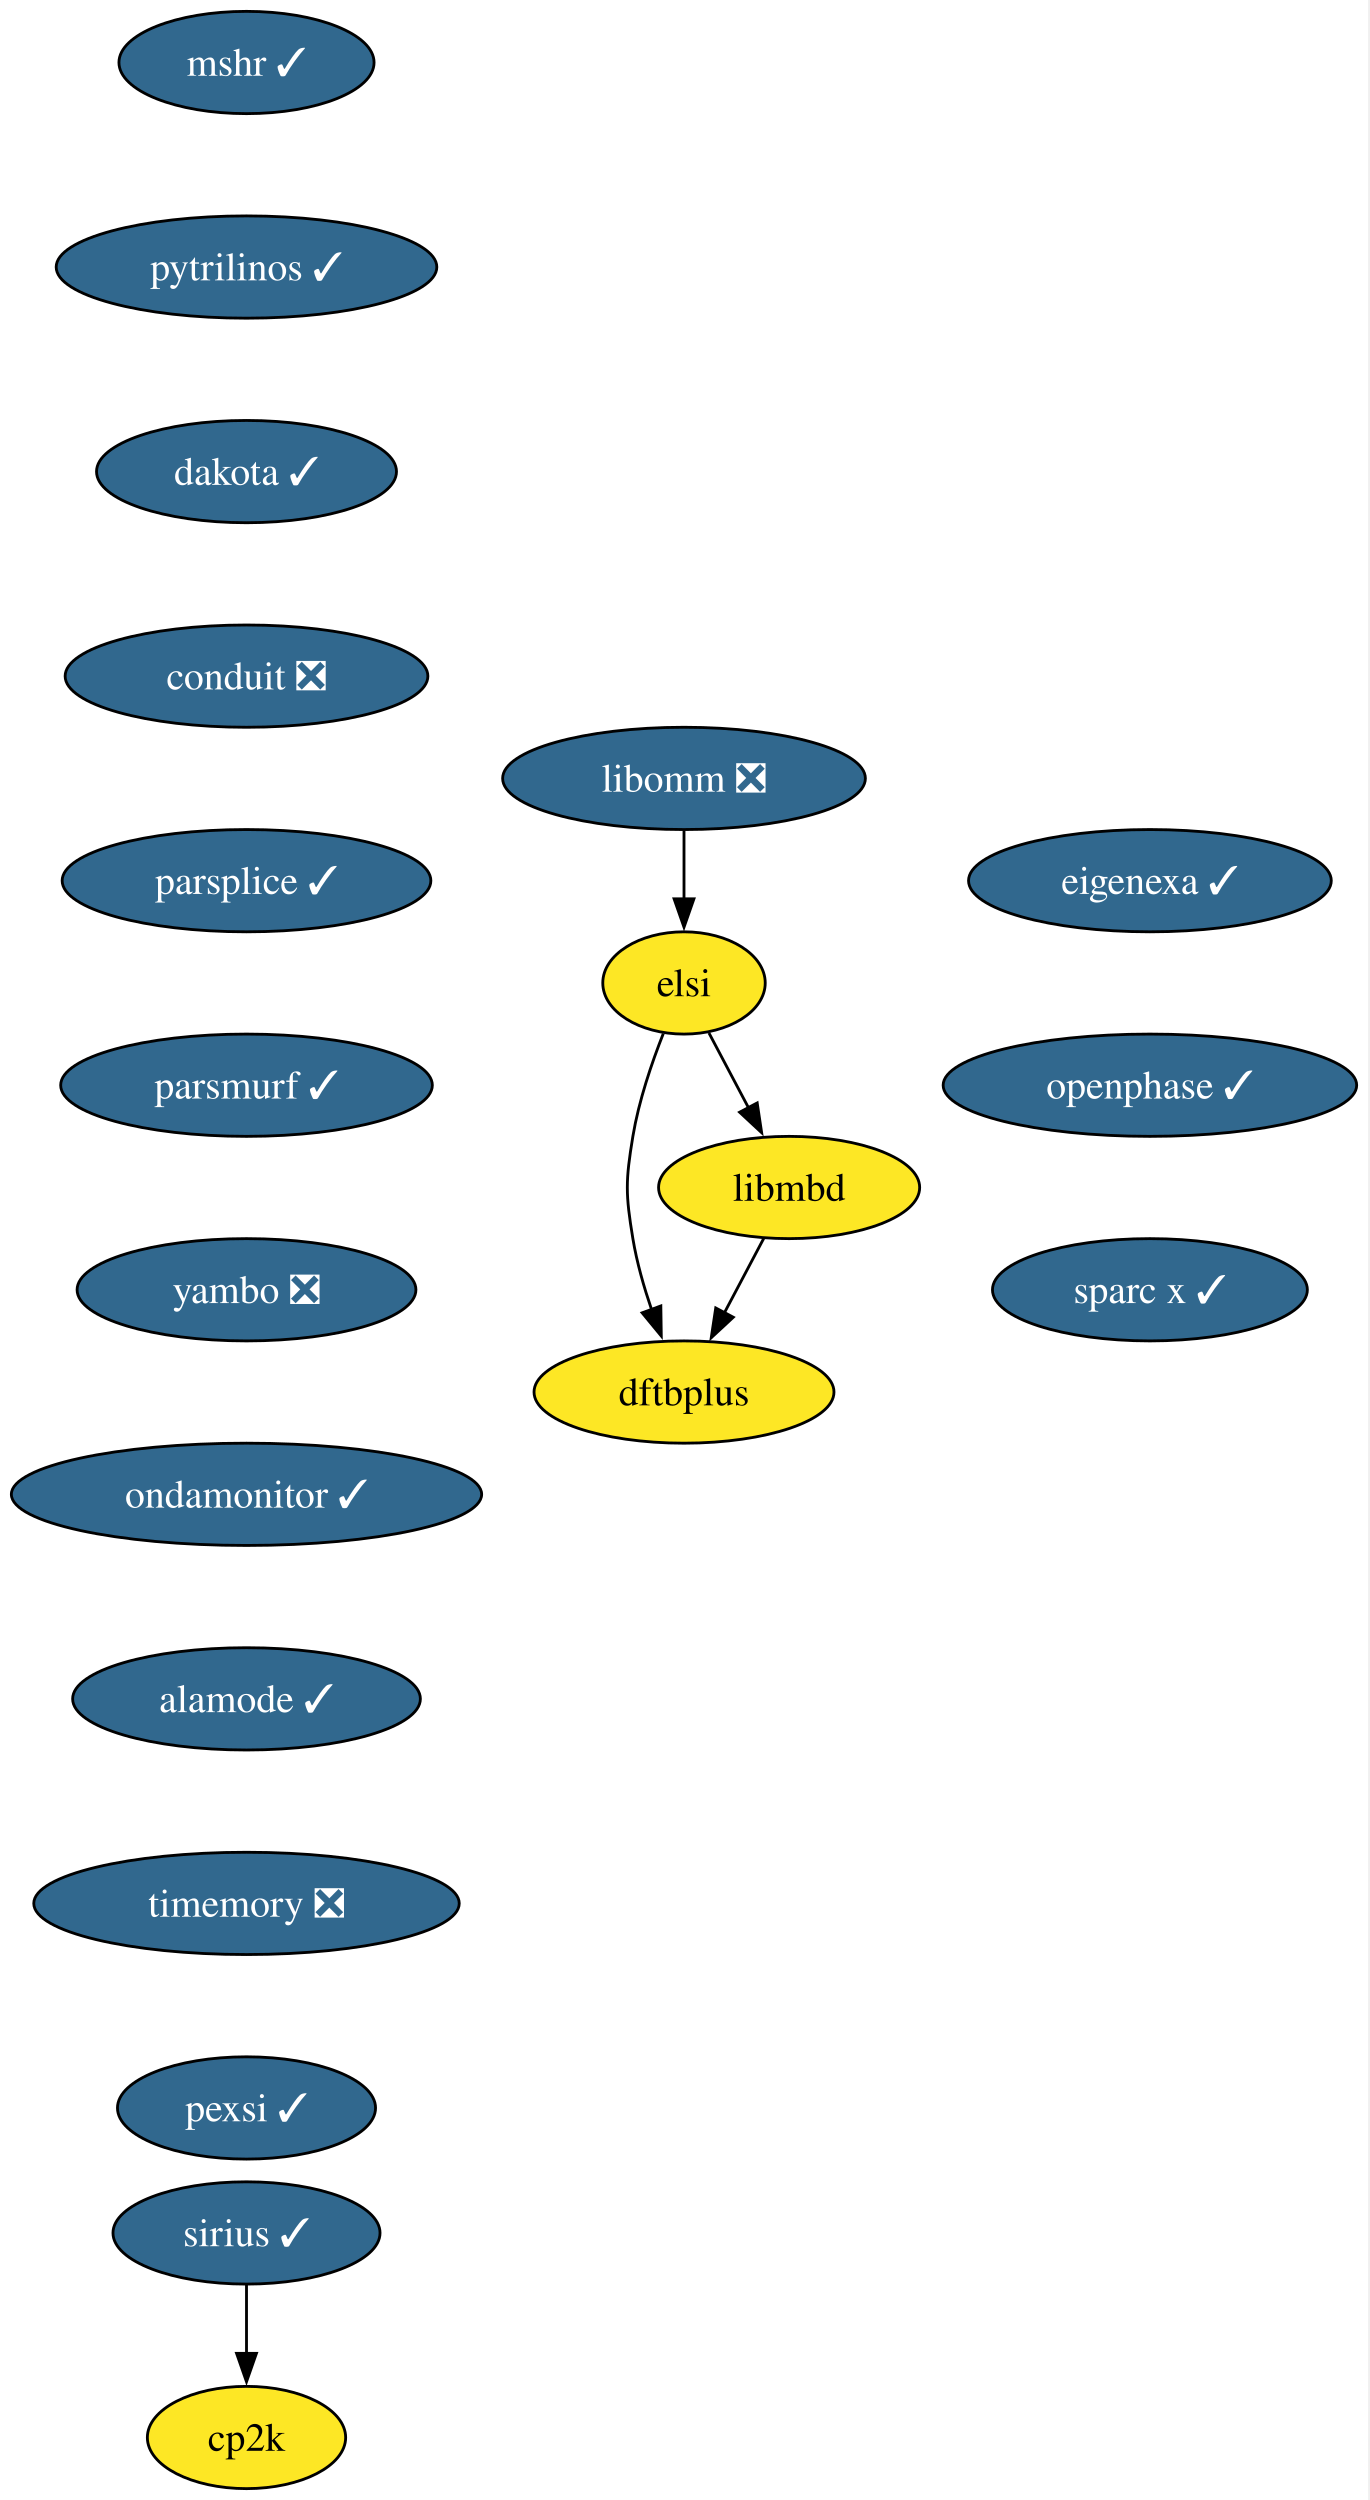
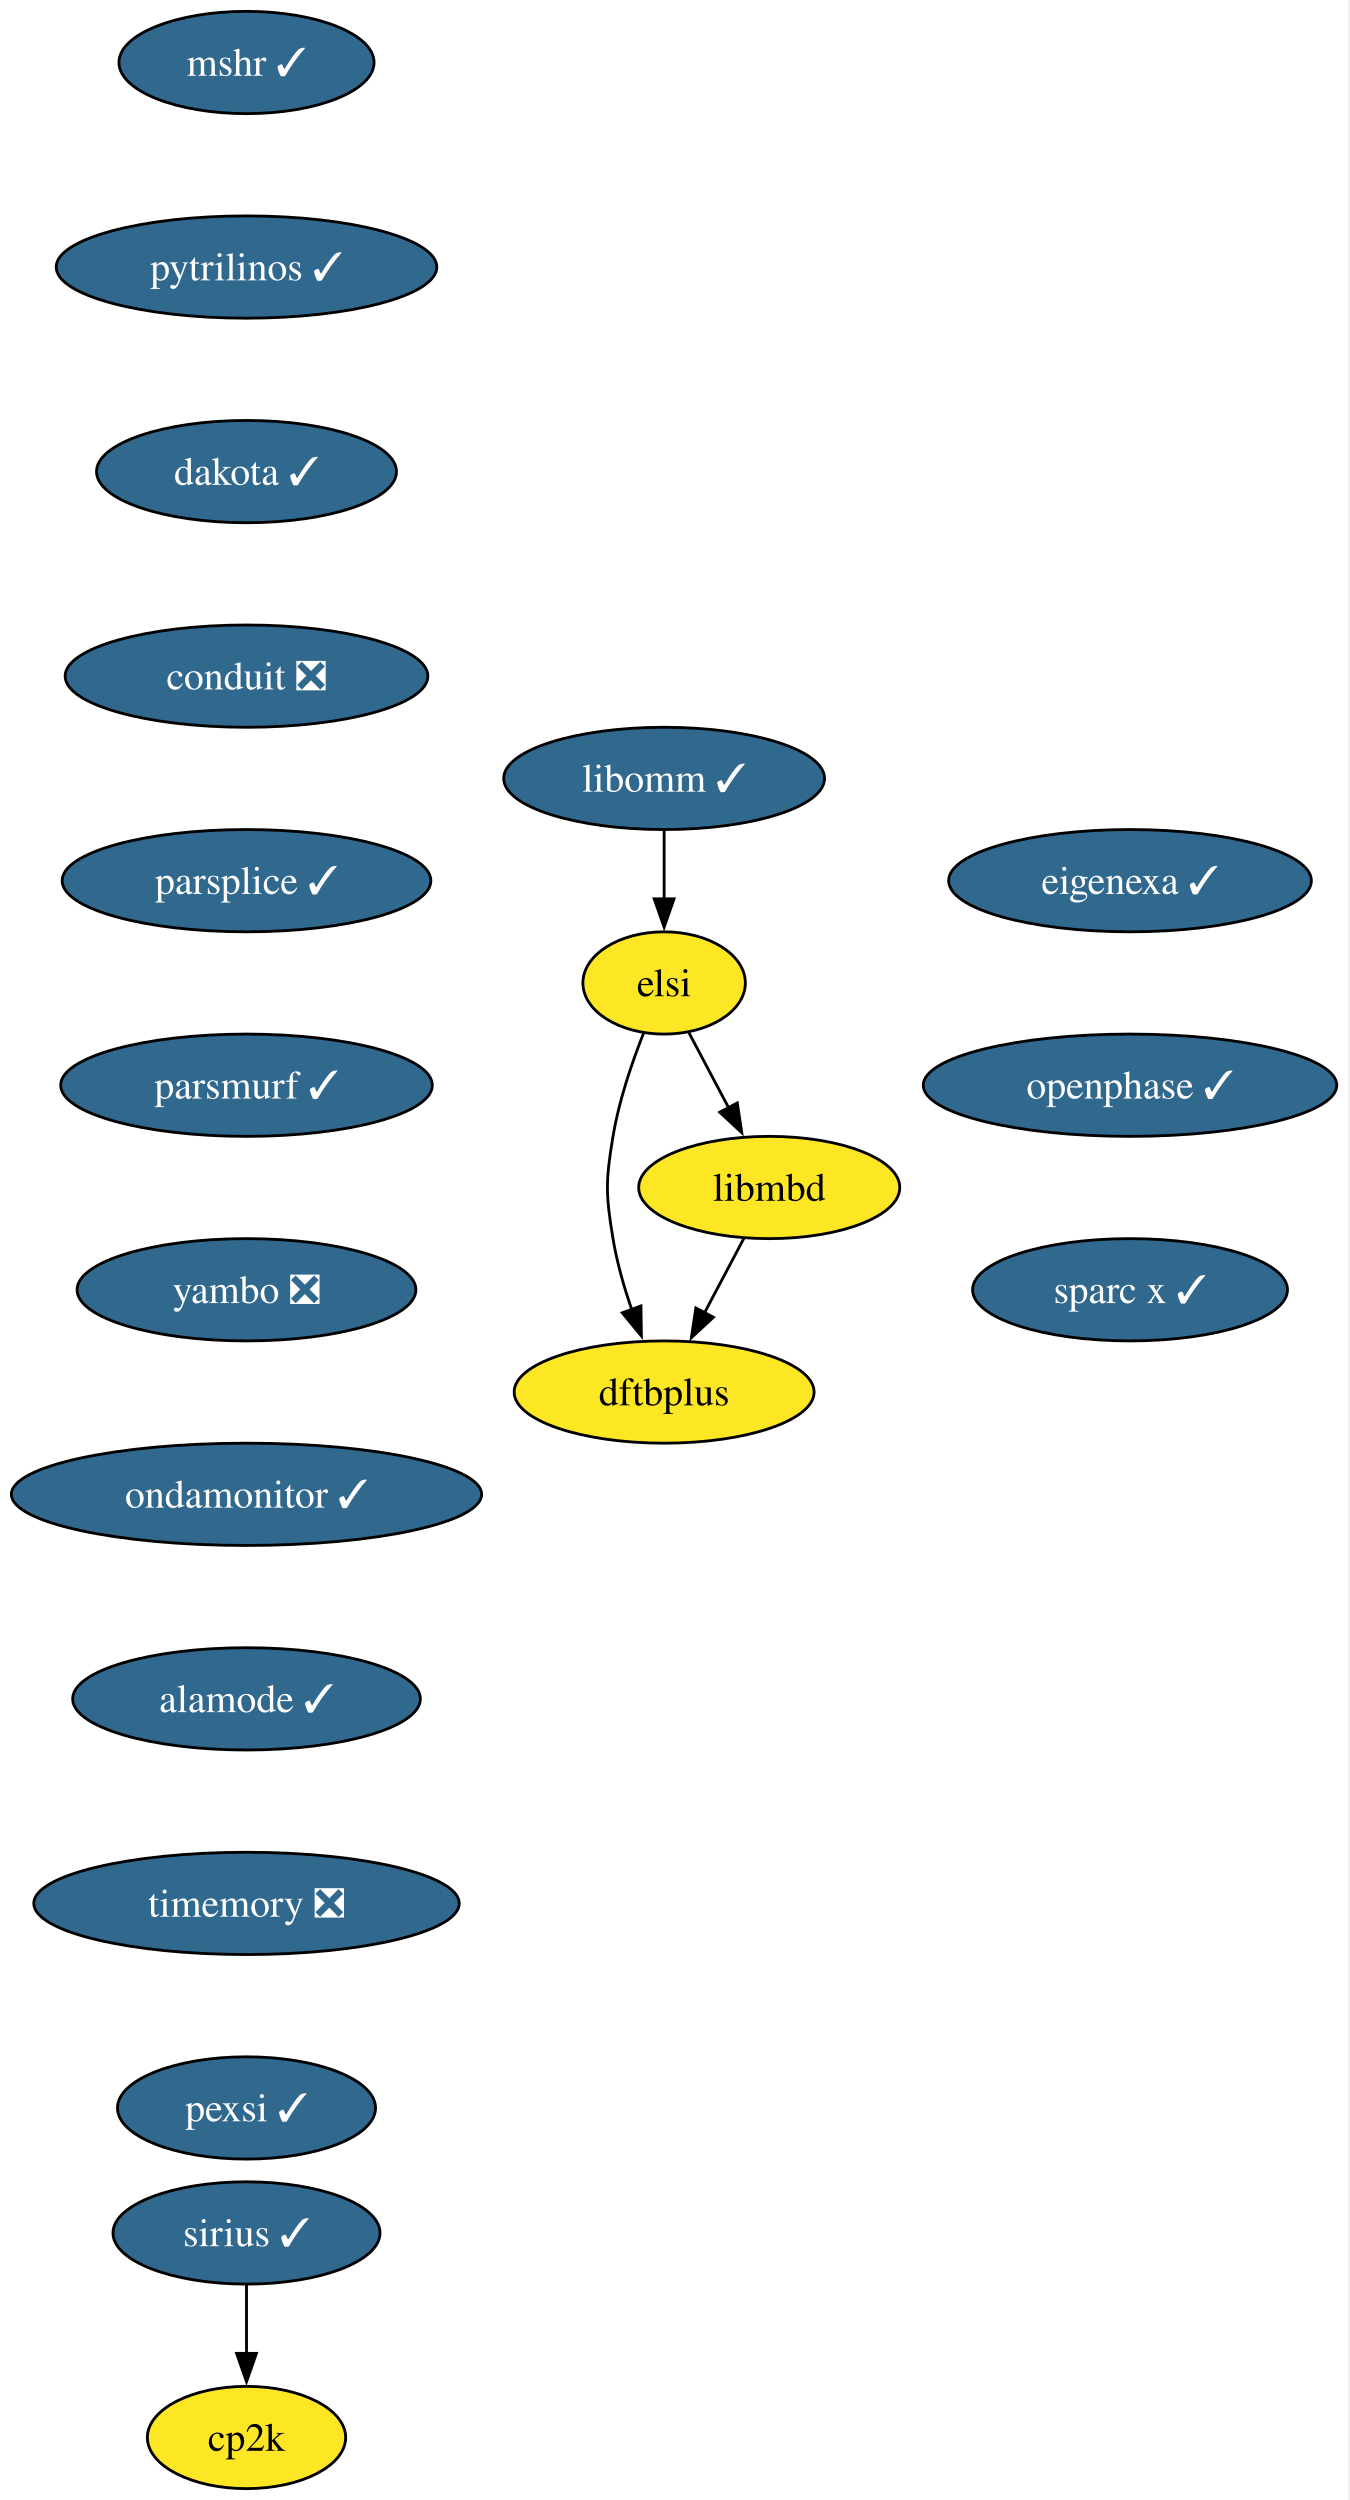
- <svg xmlns="http://www.w3.org/2000/svg" xmlns:xlink="http://www.w3.org/1999/xlink" width="482pt" height="880pt" viewBox="0.00 0.00 482.00 880.00">
+ <svg xmlns="http://www.w3.org/2000/svg" xmlns:xlink="http://www.w3.org/1999/xlink" width="475pt" height="880pt" viewBox="0.00 0.00 475.00 880.00">
  <g id="graph0" class="graph" transform="scale(1 1) rotate(0) translate(4 876)">
-     <polygon fill="white" stroke="none" points="-4,4 -4,-876 477.55,-876 477.55,4 -4,4" />
+     <polygon fill="white" stroke="none" points="-4,4 -4,-876 470.55,-876 470.55,4 -4,4" />
    <g id="node1" class="node">
      <g id="a_node1">
        <a xlink:href="https://github.com/conda-forge/mshr-feedstock/pull/37" xlink:title="mshr ✓">
          <ellipse fill="#31688e" stroke="black" cx="82.77" cy="-854" rx="44.9" ry="18" />
          <text xml:space="preserve" text-anchor="middle" x="82.77" y="-849.33" font-family="Times,serif" font-size="14.00" fill="white">mshr ✓</text>
        </a>
      </g>
    </g>
    <g id="node2" class="node">
      <g id="a_node2">
        <a xlink:href="https://github.com/conda-forge/pytrilinos-feedstock/pull/56" xlink:title="pytrilinos ✓">
          <ellipse fill="#31688e" stroke="black" cx="82.77" cy="-782" rx="66.99" ry="18" />
          <text xml:space="preserve" text-anchor="middle" x="82.77" y="-777.33" font-family="Times,serif" font-size="14.00" fill="white">pytrilinos ✓</text>
        </a>
      </g>
    </g>
    <g id="node3" class="node">
      <g id="a_node3">
        <a xlink:href="https://github.com/conda-forge/dakota-feedstock/pull/49" xlink:title="dakota ✓">
          <ellipse fill="#31688e" stroke="black" cx="82.77" cy="-710" rx="52.79" ry="18" />
          <text xml:space="preserve" text-anchor="middle" x="82.77" y="-705.33" font-family="Times,serif" font-size="14.00" fill="white">dakota ✓</text>
        </a>
      </g>
    </g>
    <g id="node4" class="node">
      <g id="a_node4">
        <a xlink:href="https://github.com/conda-forge/conduit-feedstock/pull/56" xlink:title="conduit ❎">
          <ellipse fill="#31688e" stroke="black" cx="82.77" cy="-638" rx="63.84" ry="18" />
          <text xml:space="preserve" text-anchor="middle" x="82.77" y="-633.33" font-family="Times,serif" font-size="14.00" fill="white">conduit ❎</text>
        </a>
      </g>
    </g>
    <g id="node6" class="node">
      <g id="a_node6">
        <a xlink:href="https://github.com/conda-forge/parsplice-feedstock/pull/13" xlink:title="parsplice ✓">
          <ellipse fill="#31688e" stroke="black" cx="82.77" cy="-566" rx="64.89" ry="18" />
          <text xml:space="preserve" text-anchor="middle" x="82.77" y="-561.33" font-family="Times,serif" font-size="14.00" fill="white">parsplice ✓</text>
        </a>
      </g>
    </g>
    <g id="node5" class="node">
      <g id="a_node5">
        <a xlink:href="https://github.com/conda-forge/cp2k-feedstock" xlink:title="cp2k">
          <ellipse fill="#fde725" stroke="black" cx="82.77" cy="-18" rx="34.9" ry="18" />
          <text xml:space="preserve" text-anchor="middle" x="82.77" y="-13.32" font-family="Times,serif" font-size="14.00">cp2k</text>
        </a>
      </g>
    </g>
    <g id="node7" class="node">
      <g id="a_node7">
        <a xlink:href="https://github.com/conda-forge/parsmurf-feedstock/pull/4" xlink:title="parsmurf ✓">
          <ellipse fill="#31688e" stroke="black" cx="82.77" cy="-494" rx="65.41" ry="18" />
          <text xml:space="preserve" text-anchor="middle" x="82.77" y="-489.32" font-family="Times,serif" font-size="14.00" fill="white">parsmurf ✓</text>
        </a>
      </g>
    </g>
    <g id="node10" class="node">
      <g id="a_node10">
        <a xlink:href="https://github.com/conda-forge/yambo-feedstock/pull/47" xlink:title="yambo ❎">
          <ellipse fill="#31688e" stroke="black" cx="82.77" cy="-422" rx="59.63" ry="18" />
          <text xml:space="preserve" text-anchor="middle" x="82.77" y="-417.32" font-family="Times,serif" font-size="14.00" fill="white">yambo ❎</text>
        </a>
      </g>
    </g>
    <g id="node8" class="node">
      <g id="a_node8">
        <a xlink:href="https://github.com/conda-forge/dftbplus-feedstock" xlink:title="dftbplus">
-           <ellipse fill="#fde725" stroke="black" cx="236.77" cy="-386" rx="52.79" ry="18" />
-           <text xml:space="preserve" text-anchor="middle" x="236.77" y="-381.32" font-family="Times,serif" font-size="14.00">dftbplus</text>
+           <ellipse fill="#fde725" stroke="black" cx="229.77" cy="-386" rx="52.79" ry="18" />
+           <text xml:space="preserve" text-anchor="middle" x="229.77" y="-381.32" font-family="Times,serif" font-size="14.00">dftbplus</text>
        </a>
      </g>
    </g>
    <g id="node9" class="node">
      <g id="a_node9">
        <a xlink:href="https://github.com/conda-forge/libmbd-feedstock" xlink:title="libmbd">
-           <ellipse fill="#fde725" stroke="black" cx="273.77" cy="-458" rx="45.95" ry="18" />
-           <text xml:space="preserve" text-anchor="middle" x="273.77" y="-453.32" font-family="Times,serif" font-size="14.00">libmbd</text>
+           <ellipse fill="#fde725" stroke="black" cx="266.77" cy="-458" rx="45.95" ry="18" />
+           <text xml:space="preserve" text-anchor="middle" x="266.77" y="-453.32" font-family="Times,serif" font-size="14.00">libmbd</text>
        </a>
      </g>
    </g>
    <g id="edge6" class="edge">
-       <path fill="none" stroke="black" d="M264.82,-440.05C260.64,-432.14 255.56,-422.54 250.88,-413.69" />
-       <polygon fill="black" stroke="black" points="254.12,-412.33 246.36,-405.13 247.94,-415.6 254.12,-412.33" />
+       <path fill="none" stroke="black" d="M257.82,-440.05C253.64,-432.14 248.56,-422.54 243.88,-413.69" />
+       <polygon fill="black" stroke="black" points="247.12,-412.33 239.36,-405.13 240.94,-415.6 247.12,-412.33" />
    </g>
    <g id="node12" class="node">
      <g id="a_node12">
        <a xlink:href="https://github.com/conda-forge/ondamonitor-feedstock/pull/12" xlink:title="ondamonitor ✓">
          <ellipse fill="#31688e" stroke="black" cx="82.77" cy="-350" rx="82.77" ry="18" />
          <text xml:space="preserve" text-anchor="middle" x="82.77" y="-345.32" font-family="Times,serif" font-size="14.00" fill="white">ondamonitor ✓</text>
        </a>
      </g>
    </g>
    <g id="node11" class="node">
      <g id="a_node11">
        <a xlink:href="https://github.com/conda-forge/sirius-feedstock/pull/30" xlink:title="sirius ✓">
          <ellipse fill="#31688e" stroke="black" cx="82.77" cy="-90" rx="47" ry="18" />
          <text xml:space="preserve" text-anchor="middle" x="82.77" y="-85.33" font-family="Times,serif" font-size="14.00" fill="white">sirius ✓</text>
        </a>
      </g>
    </g>
    <g id="edge8" class="edge">
      <path fill="none" stroke="black" d="M82.77,-71.7C82.77,-64.41 82.77,-55.73 82.77,-47.54" />
      <polygon fill="black" stroke="black" points="86.27,-47.62 82.77,-37.62 79.27,-47.62 86.27,-47.62" />
    </g>
    <g id="node13" class="node">
      <g id="a_node13">
        <a xlink:href="https://github.com/conda-forge/alamode-feedstock/pull/12" xlink:title="alamode ✓">
          <ellipse fill="#31688e" stroke="black" cx="82.77" cy="-278" rx="61.2" ry="18" />
          <text xml:space="preserve" text-anchor="middle" x="82.77" y="-273.32" font-family="Times,serif" font-size="14.00" fill="white">alamode ✓</text>
        </a>
      </g>
    </g>
    <g id="node14" class="node">
      <g id="a_node14">
        <a xlink:href="https://github.com/conda-forge/timemory-feedstock/pull/20" xlink:title="timemory ❎">
          <ellipse fill="#31688e" stroke="black" cx="82.77" cy="-206" rx="74.88" ry="18" />
          <text xml:space="preserve" text-anchor="middle" x="82.77" y="-201.33" font-family="Times,serif" font-size="14.00" fill="white">timemory ❎</text>
        </a>
      </g>
    </g>
    <g id="node15" class="node">
      <g id="a_node15">
        <a xlink:href="https://github.com/conda-forge/pexsi-feedstock/pull/10" xlink:title="pexsi ✓">
          <ellipse fill="#31688e" stroke="black" cx="82.77" cy="-134" rx="45.42" ry="18" />
          <text xml:space="preserve" text-anchor="middle" x="82.77" y="-129.32" font-family="Times,serif" font-size="14.00" fill="white">pexsi ✓</text>
        </a>
      </g>
    </g>
    <g id="node16" class="node">
      <g id="a_node16">
-         <a xlink:href="https://github.com/conda-forge/libomm-feedstock/pull/6" xlink:title="libomm ❎">
-           <ellipse fill="#31688e" stroke="black" cx="236.77" cy="-602" rx="63.84" ry="18" />
-           <text xml:space="preserve" text-anchor="middle" x="236.77" y="-597.33" font-family="Times,serif" font-size="14.00" fill="white">libomm ❎</text>
+         <a xlink:href="https://github.com/conda-forge/libomm-feedstock/pull/6" xlink:title="libomm ✓">
+           <ellipse fill="#31688e" stroke="black" cx="229.77" cy="-602" rx="56.47" ry="18" />
+           <text xml:space="preserve" text-anchor="middle" x="229.77" y="-597.33" font-family="Times,serif" font-size="14.00" fill="white">libomm ✓</text>
        </a>
      </g>
    </g>
    <g id="node17" class="node">
      <g id="a_node17">
        <a xlink:href="https://github.com/conda-forge/elsi-feedstock" xlink:title="elsi">
-           <ellipse fill="#fde725" stroke="black" cx="236.77" cy="-530" rx="28.59" ry="18" />
-           <text xml:space="preserve" text-anchor="middle" x="236.77" y="-525.33" font-family="Times,serif" font-size="14.00">elsi</text>
+           <ellipse fill="#fde725" stroke="black" cx="229.77" cy="-530" rx="28.59" ry="18" />
+           <text xml:space="preserve" text-anchor="middle" x="229.77" y="-525.33" font-family="Times,serif" font-size="14.00">elsi</text>
        </a>
      </g>
    </g>
    <g id="edge13" class="edge">
-       <path fill="none" stroke="black" d="M236.77,-583.7C236.77,-576.41 236.77,-567.73 236.77,-559.54" />
-       <polygon fill="black" stroke="black" points="240.27,-559.62 236.77,-549.62 233.27,-559.62 240.27,-559.62" />
+       <path fill="none" stroke="black" d="M229.77,-583.7C229.77,-576.41 229.77,-567.73 229.77,-559.54" />
+       <polygon fill="black" stroke="black" points="233.27,-559.62 229.77,-549.62 226.27,-559.62 233.27,-559.62" />
    </g>
    <g id="edge14" class="edge">
-       <path fill="none" stroke="black" d="M229.48,-512.18C225.44,-501.94 220.83,-488.46 218.77,-476 216.17,-460.21 216.17,-455.79 218.77,-440 220.15,-431.66 222.67,-422.87 225.4,-414.89" />
-       <polygon fill="black" stroke="black" points="228.61,-416.31 228.77,-405.72 222.04,-413.89 228.61,-416.31" />
+       <path fill="none" stroke="black" d="M222.48,-512.18C218.44,-501.94 213.83,-488.46 211.77,-476 209.17,-460.21 209.17,-455.79 211.77,-440 213.15,-431.66 215.67,-422.87 218.4,-414.89" />
+       <polygon fill="black" stroke="black" points="221.61,-416.31 221.77,-405.72 215.04,-413.89 221.61,-416.31" />
    </g>
    <g id="edge15" class="edge">
-       <path fill="none" stroke="black" d="M245.54,-512.41C249.72,-504.51 254.82,-494.85 259.54,-485.94" />
-       <polygon fill="black" stroke="black" points="262.53,-487.77 264.1,-477.29 256.34,-484.5 262.53,-487.77" />
+       <path fill="none" stroke="black" d="M238.54,-512.41C242.72,-504.51 247.82,-494.85 252.54,-485.94" />
+       <polygon fill="black" stroke="black" points="255.53,-487.77 257.1,-477.29 249.34,-484.5 255.53,-487.77" />
    </g>
    <g id="node18" class="node">
      <g id="a_node18">
        <a xlink:href="https://github.com/conda-forge/eigenexa-feedstock/pull/3" xlink:title="eigenexa ✓">
-           <ellipse fill="#31688e" stroke="black" cx="400.77" cy="-566" rx="63.84" ry="18" />
-           <text xml:space="preserve" text-anchor="middle" x="400.77" y="-561.33" font-family="Times,serif" font-size="14.00" fill="white">eigenexa ✓</text>
+           <ellipse fill="#31688e" stroke="black" cx="393.77" cy="-566" rx="63.84" ry="18" />
+           <text xml:space="preserve" text-anchor="middle" x="393.77" y="-561.33" font-family="Times,serif" font-size="14.00" fill="white">eigenexa ✓</text>
        </a>
      </g>
    </g>
    <g id="node19" class="node">
      <g id="a_node19">
        <a xlink:href="https://github.com/conda-forge/openphase-feedstock/pull/2" xlink:title="openphase ✓">
-           <ellipse fill="#31688e" stroke="black" cx="400.77" cy="-494" rx="72.78" ry="18" />
-           <text xml:space="preserve" text-anchor="middle" x="400.77" y="-489.32" font-family="Times,serif" font-size="14.00" fill="white">openphase ✓</text>
+           <ellipse fill="#31688e" stroke="black" cx="393.77" cy="-494" rx="72.78" ry="18" />
+           <text xml:space="preserve" text-anchor="middle" x="393.77" y="-489.32" font-family="Times,serif" font-size="14.00" fill="white">openphase ✓</text>
        </a>
      </g>
    </g>
    <g id="node20" class="node">
      <g id="a_node20">
        <a xlink:href="https://github.com/conda-forge/sparc-x-feedstock/pull/9" xlink:title="sparc x ✓">
-           <ellipse fill="#31688e" stroke="black" cx="400.77" cy="-422" rx="55.42" ry="18" />
-           <text xml:space="preserve" text-anchor="middle" x="400.77" y="-417.32" font-family="Times,serif" font-size="14.00" fill="white">sparc x ✓</text>
+           <ellipse fill="#31688e" stroke="black" cx="393.77" cy="-422" rx="55.42" ry="18" />
+           <text xml:space="preserve" text-anchor="middle" x="393.77" y="-417.32" font-family="Times,serif" font-size="14.00" fill="white">sparc x ✓</text>
        </a>
      </g>
    </g>
  </g>
</svg>
